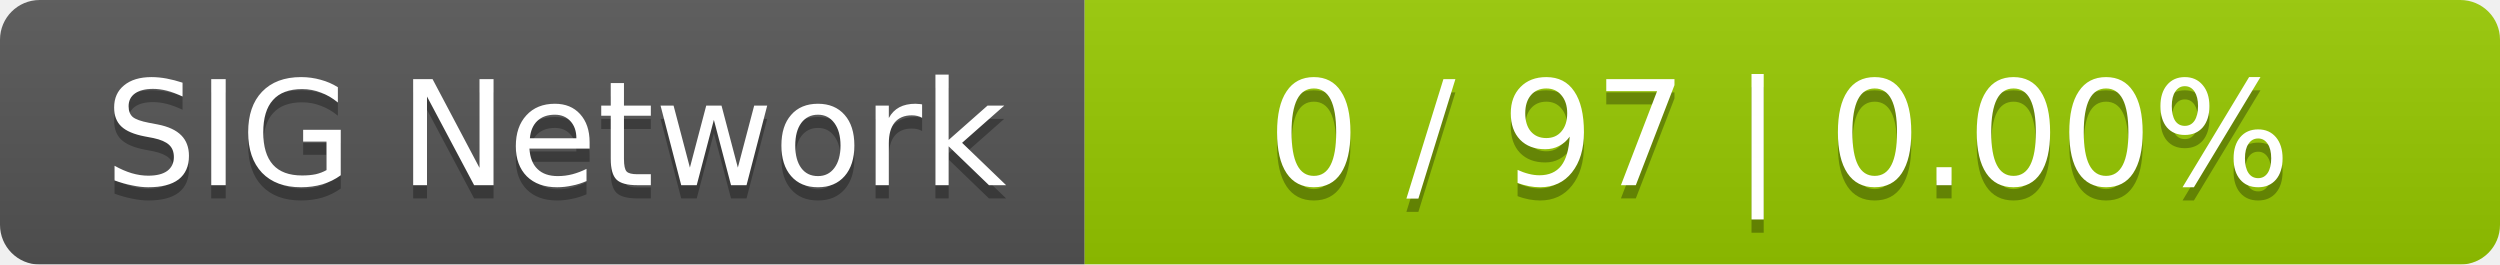
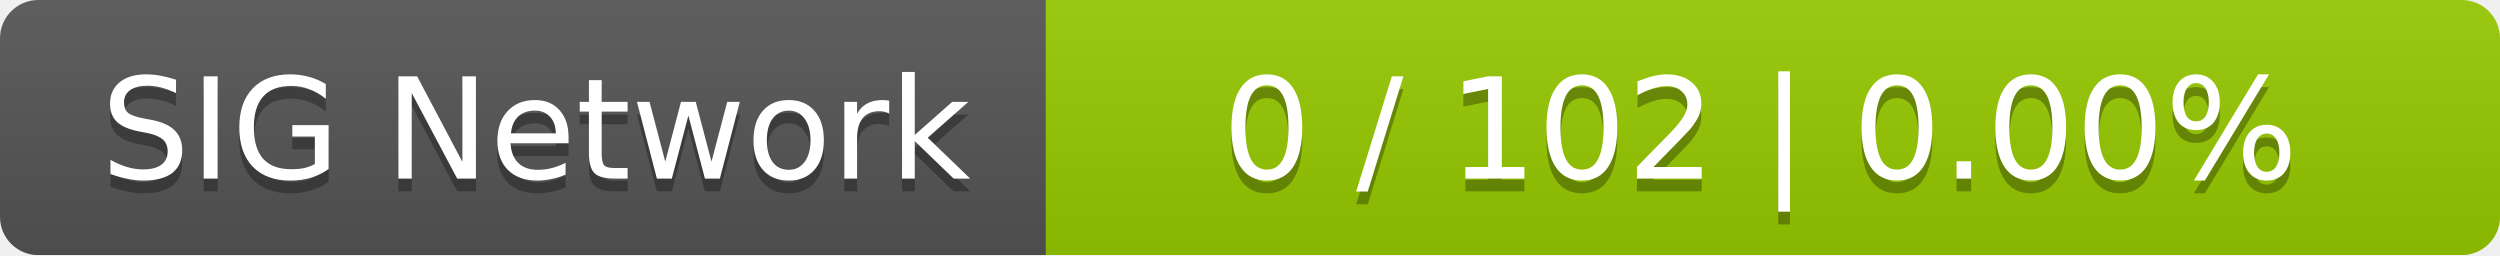
- <svg xmlns="http://www.w3.org/2000/svg" width="189" height="20">
+ <svg xmlns="http://www.w3.org/2000/svg" width="196" height="20">
  <linearGradient id="smooth" x2="0" y2="100%">
    <stop offset="0" stop-color="#bbb" stop-opacity=".1" />
    <stop offset="1" stop-opacity=".1" />
  </linearGradient>
  <mask id="round">
-     <rect width="189" height="20" rx="3" fill="#fff" />
+     <rect width="196" height="20" rx="3" fill="#fff" />
  </mask>
  <g mask="url(#round)">
    <rect width="82" height="20" fill="#555" />
-     <rect x="82" width="107" height="20" fill="#97ca00" />
-     <rect width="189" height="20" fill="url(#smooth)" />
+     <rect x="82" width="114" height="20" fill="#97ca00" />
+     <rect width="196" height="20" fill="url(#smooth)" />
  </g>
  <g fill="#fff" text-anchor="middle" font-family="DejaVu Sans,Verdana,Geneva,sans-serif" font-size="11">
    <text x="42" y="15" fill="#010101" fill-opacity=".3">SIG Network</text>
    <text x="42" y="14">SIG Network</text>
-     <text x="134.5" y="15" fill="#010101" fill-opacity=".3">0 / 97    |    0.00%</text>
-     <text x="134.5" y="14">0 / 97    |    0.00%</text>
+     <text x="138" y="15" fill="#010101" fill-opacity=".3">0 / 102    |    0.00%</text>
+     <text x="138" y="14">0 / 102    |    0.00%</text>
  </g>
</svg>
